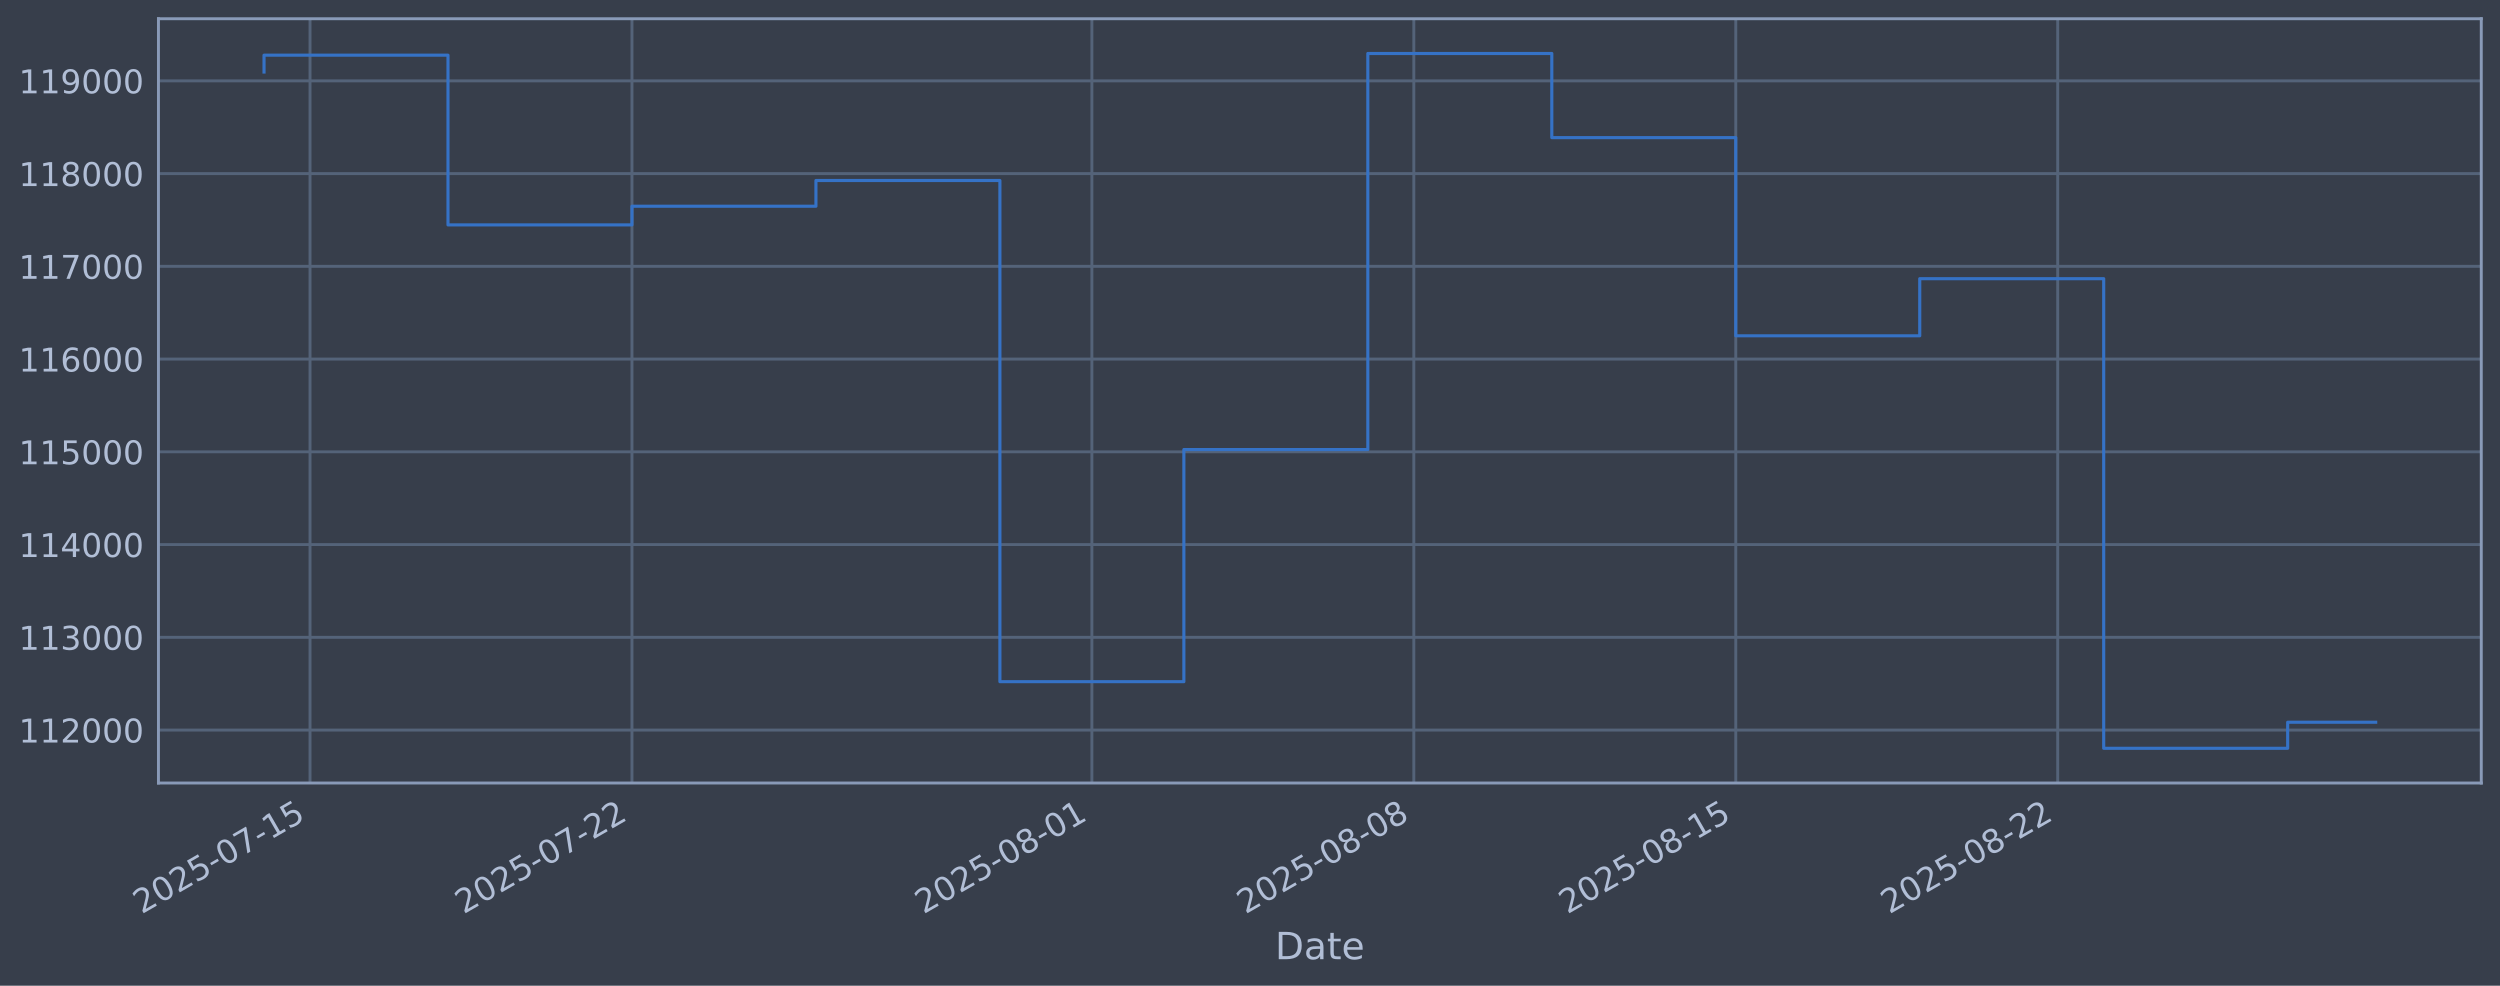
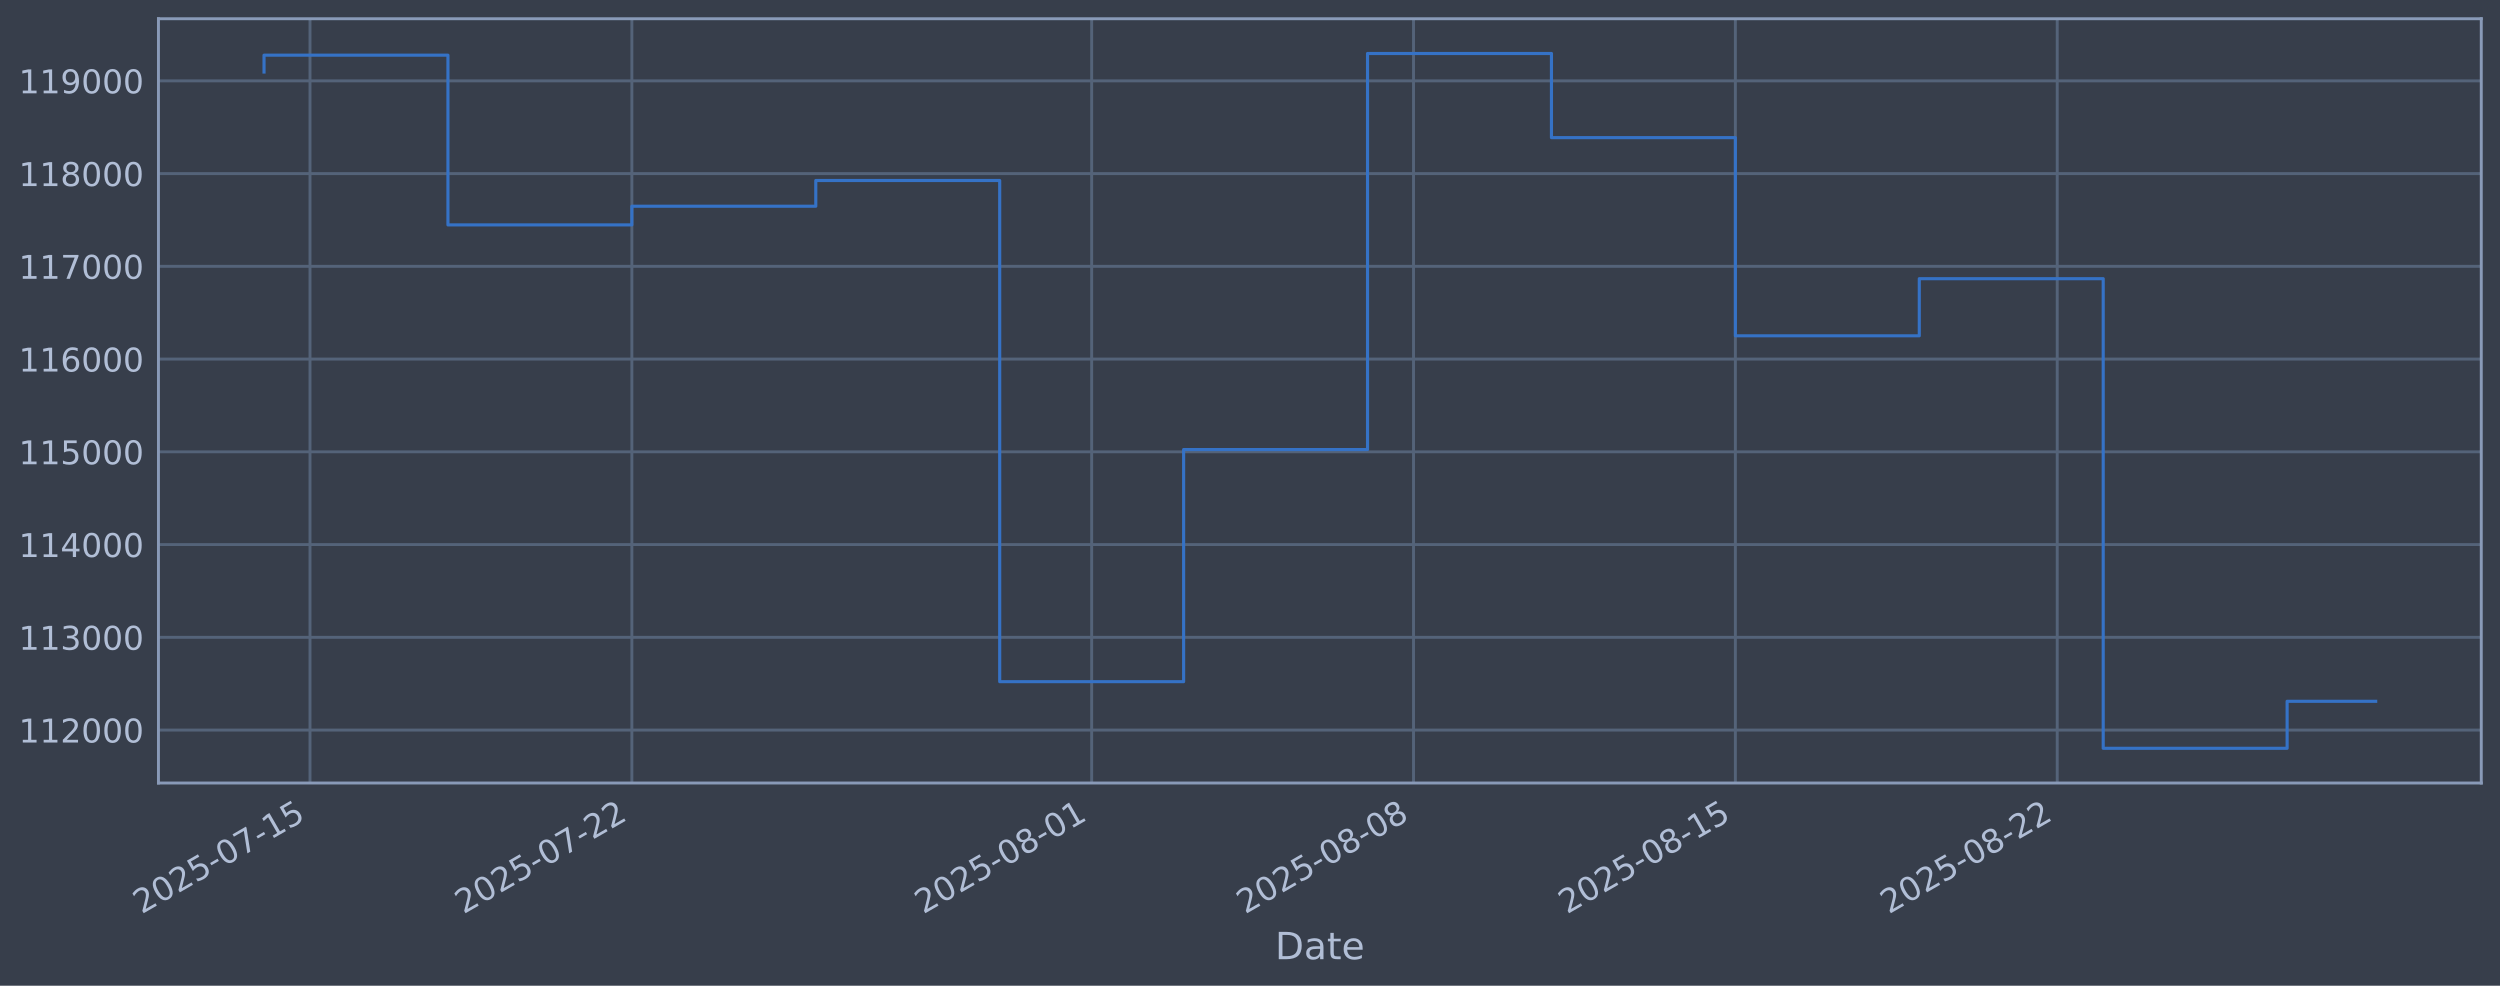
<svg xmlns="http://www.w3.org/2000/svg" xmlns:xlink="http://www.w3.org/1999/xlink" width="960.9pt" height="378.87pt" viewBox="0 0 960.9 378.87" version="1.1">
  <defs>
    <style type="text/css">*{stroke-linejoin: round; stroke-linecap: butt}</style>
  </defs>
  <g id="figure_1">
    <g id="patch_1">
      <path d="M 0 378.87  L 960.9 378.87  L 960.9 0  L 0 0  z " style="fill: #373e4b" />
    </g>
    <g id="axes_1">
      <g id="patch_2">
        <path d="M 60.901 300.96  L 953.701 300.96  L 953.701 7.2  L 60.901 7.2  z " style="fill: #373e4b" />
      </g>
      <g id="matplotlib.axis_1">
        <g id="xtick_1">
          <g id="line2d_1">
-             <path d="M 119.16 300.96  L 119.16 7.2  " clip-path="url(#pb23a952462)" style="fill: none; stroke: #546379; stroke-width: 1.12; stroke-linecap: square" />
+             <path d="M 119.155 300.96  L 119.155 7.2  " clip-path="url(#p870437688d)" style="fill: none; stroke: #546379; stroke-width: 1.12; stroke-linecap: square" />
          </g>
          <g id="line2d_2" />
          <g id="text_1">
-             <g style="fill: #b1bed6" transform="translate(54.43423 351.4642) rotate(-30) scale(0.126 -0.126)">
+             <g style="fill: #b1bed6" transform="translate(54.42949 351.4642) rotate(-30) scale(0.126 -0.126)">
              <defs>
                <path id="DejaVuSans-32" d="M 1228 531  L 3431 531  L 3431 0  L 469 0  L 469 531  Q 828 903 1448 1529  Q 2069 2156 2228 2338  Q 2531 2678 2651 2914  Q 2772 3150 2772 3378  Q 2772 3750 2511 3984  Q 2250 4219 1831 4219  Q 1534 4219 1204 4116  Q 875 4013 500 3803  L 500 4441  Q 881 4594 1212 4672  Q 1544 4750 1819 4750  Q 2544 4750 2975 4387  Q 3406 4025 3406 3419  Q 3406 3131 3298 2873  Q 3191 2616 2906 2266  Q 2828 2175 2409 1742  Q 1991 1309 1228 531  z " transform="scale(0.015625)" />
                <path id="DejaVuSans-30" d="M 2034 4250  Q 1547 4250 1301 3770  Q 1056 3291 1056 2328  Q 1056 1369 1301 889  Q 1547 409 2034 409  Q 2525 409 2770 889  Q 3016 1369 3016 2328  Q 3016 3291 2770 3770  Q 2525 4250 2034 4250  z M 2034 4750  Q 2819 4750 3233 4129  Q 3647 3509 3647 2328  Q 3647 1150 3233 529  Q 2819 -91 2034 -91  Q 1250 -91 836 529  Q 422 1150 422 2328  Q 422 3509 836 4129  Q 1250 4750 2034 4750  z " transform="scale(0.015625)" />
                <path id="DejaVuSans-35" d="M 691 4666  L 3169 4666  L 3169 4134  L 1269 4134  L 1269 2991  Q 1406 3038 1543 3061  Q 1681 3084 1819 3084  Q 2600 3084 3056 2656  Q 3513 2228 3513 1497  Q 3513 744 3044 326  Q 2575 -91 1722 -91  Q 1428 -91 1123 -41  Q 819 9 494 109  L 494 744  Q 775 591 1075 516  Q 1375 441 1709 441  Q 2250 441 2565 725  Q 2881 1009 2881 1497  Q 2881 1984 2565 2268  Q 2250 2553 1709 2553  Q 1456 2553 1204 2497  Q 953 2441 691 2322  L 691 4666  z " transform="scale(0.015625)" />
                <path id="DejaVuSans-2d" d="M 313 2009  L 1997 2009  L 1997 1497  L 313 1497  L 313 2009  z " transform="scale(0.015625)" />
                <path id="DejaVuSans-37" d="M 525 4666  L 3525 4666  L 3525 4397  L 1831 0  L 1172 0  L 2766 4134  L 525 4134  L 525 4666  z " transform="scale(0.015625)" />
                <path id="DejaVuSans-31" d="M 794 531  L 1825 531  L 1825 4091  L 703 3866  L 703 4441  L 1819 4666  L 2450 4666  L 2450 531  L 3481 531  L 3481 0  L 794 0  L 794 531  z " transform="scale(0.015625)" />
              </defs>
              <use xlink:href="#DejaVuSans-32" />
              <use xlink:href="#DejaVuSans-30" transform="translate(63.62305 0)" />
              <use xlink:href="#DejaVuSans-32" transform="translate(127.2461 0)" />
              <use xlink:href="#DejaVuSans-35" transform="translate(190.8691 0)" />
              <use xlink:href="#DejaVuSans-2d" transform="translate(254.4922 0)" />
              <use xlink:href="#DejaVuSans-30" transform="translate(290.5762 0)" />
              <use xlink:href="#DejaVuSans-37" transform="translate(354.1992 0)" />
              <use xlink:href="#DejaVuSans-2d" transform="translate(417.8223 0)" />
              <use xlink:href="#DejaVuSans-31" transform="translate(453.9062 0)" />
              <use xlink:href="#DejaVuSans-35" transform="translate(517.5293 0)" />
            </g>
          </g>
        </g>
        <g id="xtick_2">
          <g id="line2d_3">
-             <path d="M 242.902 300.96  L 242.902 7.2  " clip-path="url(#pb23a952462)" style="fill: none; stroke: #546379; stroke-width: 1.12; stroke-linecap: square" />
+             <path d="M 242.864 300.96  L 242.864 7.2  " clip-path="url(#p870437688d)" style="fill: none; stroke: #546379; stroke-width: 1.12; stroke-linecap: square" />
          </g>
          <g id="line2d_4" />
          <g id="text_2">
-             <g style="fill: #b1bed6" transform="translate(178.1761 351.4642) rotate(-30) scale(0.126 -0.126)">
+             <g style="fill: #b1bed6" transform="translate(178.1383 351.4642) rotate(-30) scale(0.126 -0.126)">
              <use xlink:href="#DejaVuSans-32" />
              <use xlink:href="#DejaVuSans-30" transform="translate(63.62305 0)" />
              <use xlink:href="#DejaVuSans-32" transform="translate(127.2461 0)" />
              <use xlink:href="#DejaVuSans-35" transform="translate(190.8691 0)" />
              <use xlink:href="#DejaVuSans-2d" transform="translate(254.4922 0)" />
              <use xlink:href="#DejaVuSans-30" transform="translate(290.5762 0)" />
              <use xlink:href="#DejaVuSans-37" transform="translate(354.1992 0)" />
              <use xlink:href="#DejaVuSans-2d" transform="translate(417.8223 0)" />
              <use xlink:href="#DejaVuSans-32" transform="translate(453.9062 0)" />
              <use xlink:href="#DejaVuSans-32" transform="translate(517.5293 0)" />
            </g>
          </g>
        </g>
        <g id="xtick_3">
          <g id="line2d_5">
-             <path d="M 419.676 300.96  L 419.676 7.2  " clip-path="url(#pb23a952462)" style="fill: none; stroke: #546379; stroke-width: 1.12; stroke-linecap: square" />
+             <path d="M 419.591 300.96  L 419.591 7.2  " clip-path="url(#p870437688d)" style="fill: none; stroke: #546379; stroke-width: 1.12; stroke-linecap: square" />
          </g>
          <g id="line2d_6" />
          <g id="text_3">
-             <g style="fill: #b1bed6" transform="translate(354.9503 351.4642) rotate(-30) scale(0.126 -0.126)">
+             <g style="fill: #b1bed6" transform="translate(354.8651 351.4642) rotate(-30) scale(0.126 -0.126)">
              <defs>
                <path id="DejaVuSans-38" d="M 2034 2216  Q 1584 2216 1326 1975  Q 1069 1734 1069 1313  Q 1069 891 1326 650  Q 1584 409 2034 409  Q 2484 409 2743 651  Q 3003 894 3003 1313  Q 3003 1734 2745 1975  Q 2488 2216 2034 2216  z M 1403 2484  Q 997 2584 770 2862  Q 544 3141 544 3541  Q 544 4100 942 4425  Q 1341 4750 2034 4750  Q 2731 4750 3128 4425  Q 3525 4100 3525 3541  Q 3525 3141 3298 2862  Q 3072 2584 2669 2484  Q 3125 2378 3379 2068  Q 3634 1759 3634 1313  Q 3634 634 3220 271  Q 2806 -91 2034 -91  Q 1263 -91 848 271  Q 434 634 434 1313  Q 434 1759 690 2068  Q 947 2378 1403 2484  z M 1172 3481  Q 1172 3119 1398 2916  Q 1625 2713 2034 2713  Q 2441 2713 2670 2916  Q 2900 3119 2900 3481  Q 2900 3844 2670 4047  Q 2441 4250 2034 4250  Q 1625 4250 1398 4047  Q 1172 3844 1172 3481  z " transform="scale(0.015625)" />
              </defs>
              <use xlink:href="#DejaVuSans-32" />
              <use xlink:href="#DejaVuSans-30" transform="translate(63.62305 0)" />
              <use xlink:href="#DejaVuSans-32" transform="translate(127.2461 0)" />
              <use xlink:href="#DejaVuSans-35" transform="translate(190.8691 0)" />
              <use xlink:href="#DejaVuSans-2d" transform="translate(254.4922 0)" />
              <use xlink:href="#DejaVuSans-30" transform="translate(290.5762 0)" />
              <use xlink:href="#DejaVuSans-38" transform="translate(354.1992 0)" />
              <use xlink:href="#DejaVuSans-2d" transform="translate(417.8223 0)" />
              <use xlink:href="#DejaVuSans-30" transform="translate(453.9062 0)" />
              <use xlink:href="#DejaVuSans-31" transform="translate(517.5293 0)" />
            </g>
          </g>
        </g>
        <g id="xtick_4">
          <g id="line2d_7">
-             <path d="M 543.418 300.96  L 543.418 7.2  " clip-path="url(#pb23a952462)" style="fill: none; stroke: #546379; stroke-width: 1.12; stroke-linecap: square" />
+             <path d="M 543.299 300.96  L 543.299 7.2  " clip-path="url(#p870437688d)" style="fill: none; stroke: #546379; stroke-width: 1.12; stroke-linecap: square" />
          </g>
          <g id="line2d_8" />
          <g id="text_4">
-             <g style="fill: #b1bed6" transform="translate(478.6922 351.4642) rotate(-30) scale(0.126 -0.126)">
+             <g style="fill: #b1bed6" transform="translate(478.5739 351.4642) rotate(-30) scale(0.126 -0.126)">
              <use xlink:href="#DejaVuSans-32" />
              <use xlink:href="#DejaVuSans-30" transform="translate(63.62305 0)" />
              <use xlink:href="#DejaVuSans-32" transform="translate(127.2461 0)" />
              <use xlink:href="#DejaVuSans-35" transform="translate(190.8691 0)" />
              <use xlink:href="#DejaVuSans-2d" transform="translate(254.4922 0)" />
              <use xlink:href="#DejaVuSans-30" transform="translate(290.5762 0)" />
              <use xlink:href="#DejaVuSans-38" transform="translate(354.1992 0)" />
              <use xlink:href="#DejaVuSans-2d" transform="translate(417.8223 0)" />
              <use xlink:href="#DejaVuSans-30" transform="translate(453.9062 0)" />
              <use xlink:href="#DejaVuSans-38" transform="translate(517.5293 0)" />
            </g>
          </g>
        </g>
        <g id="xtick_5">
          <g id="line2d_9">
-             <path d="M 667.16 300.96  L 667.16 7.2  " clip-path="url(#pb23a952462)" style="fill: none; stroke: #546379; stroke-width: 1.12; stroke-linecap: square" />
+             <path d="M 667.008 300.96  L 667.008 7.2  " clip-path="url(#p870437688d)" style="fill: none; stroke: #546379; stroke-width: 1.12; stroke-linecap: square" />
          </g>
          <g id="line2d_10" />
          <g id="text_5">
-             <g style="fill: #b1bed6" transform="translate(602.4341 351.4642) rotate(-30) scale(0.126 -0.126)">
+             <g style="fill: #b1bed6" transform="translate(602.2827 351.4642) rotate(-30) scale(0.126 -0.126)">
              <use xlink:href="#DejaVuSans-32" />
              <use xlink:href="#DejaVuSans-30" transform="translate(63.62305 0)" />
              <use xlink:href="#DejaVuSans-32" transform="translate(127.2461 0)" />
              <use xlink:href="#DejaVuSans-35" transform="translate(190.8691 0)" />
              <use xlink:href="#DejaVuSans-2d" transform="translate(254.4922 0)" />
              <use xlink:href="#DejaVuSans-30" transform="translate(290.5762 0)" />
              <use xlink:href="#DejaVuSans-38" transform="translate(354.1992 0)" />
              <use xlink:href="#DejaVuSans-2d" transform="translate(417.8223 0)" />
              <use xlink:href="#DejaVuSans-31" transform="translate(453.9062 0)" />
              <use xlink:href="#DejaVuSans-35" transform="translate(517.5293 0)" />
            </g>
          </g>
        </g>
        <g id="xtick_6">
          <g id="line2d_11">
-             <path d="M 790.902 300.96  L 790.902 7.2  " clip-path="url(#pb23a952462)" style="fill: none; stroke: #546379; stroke-width: 1.12; stroke-linecap: square" />
+             <path d="M 790.717 300.96  L 790.717 7.2  " clip-path="url(#p870437688d)" style="fill: none; stroke: #546379; stroke-width: 1.12; stroke-linecap: square" />
          </g>
          <g id="line2d_12" />
          <g id="text_6">
-             <g style="fill: #b1bed6" transform="translate(726.1761 351.4642) rotate(-30) scale(0.126 -0.126)">
+             <g style="fill: #b1bed6" transform="translate(725.9915 351.4642) rotate(-30) scale(0.126 -0.126)">
              <use xlink:href="#DejaVuSans-32" />
              <use xlink:href="#DejaVuSans-30" transform="translate(63.62305 0)" />
              <use xlink:href="#DejaVuSans-32" transform="translate(127.2461 0)" />
              <use xlink:href="#DejaVuSans-35" transform="translate(190.8691 0)" />
              <use xlink:href="#DejaVuSans-2d" transform="translate(254.4922 0)" />
              <use xlink:href="#DejaVuSans-30" transform="translate(290.5762 0)" />
              <use xlink:href="#DejaVuSans-38" transform="translate(354.1992 0)" />
              <use xlink:href="#DejaVuSans-2d" transform="translate(417.8223 0)" />
              <use xlink:href="#DejaVuSans-32" transform="translate(453.9062 0)" />
              <use xlink:href="#DejaVuSans-32" transform="translate(517.5293 0)" />
            </g>
          </g>
        </g>
        <g id="text_7">
          <g style="fill: #b1bed6" transform="translate(490.0914 368.6753) scale(0.144 -0.144)">
            <defs>
              <path id="DejaVuSans-44" d="M 1259 4147  L 1259 519  L 2022 519  Q 2988 519 3436 956  Q 3884 1394 3884 2338  Q 3884 3275 3436 3711  Q 2988 4147 2022 4147  L 1259 4147  z M 628 4666  L 1925 4666  Q 3281 4666 3915 4102  Q 4550 3538 4550 2338  Q 4550 1131 3912 565  Q 3275 0 1925 0  L 628 0  L 628 4666  z " transform="scale(0.015625)" />
              <path id="DejaVuSans-61" d="M 2194 1759  Q 1497 1759 1228 1600  Q 959 1441 959 1056  Q 959 750 1161 570  Q 1363 391 1709 391  Q 2188 391 2477 730  Q 2766 1069 2766 1631  L 2766 1759  L 2194 1759  z M 3341 1997  L 3341 0  L 2766 0  L 2766 531  Q 2569 213 2275 61  Q 1981 -91 1556 -91  Q 1019 -91 701 211  Q 384 513 384 1019  Q 384 1609 779 1909  Q 1175 2209 1959 2209  L 2766 2209  L 2766 2266  Q 2766 2663 2505 2880  Q 2244 3097 1772 3097  Q 1472 3097 1187 3025  Q 903 2953 641 2809  L 641 3341  Q 956 3463 1253 3523  Q 1550 3584 1831 3584  Q 2591 3584 2966 3190  Q 3341 2797 3341 1997  z " transform="scale(0.015625)" />
              <path id="DejaVuSans-74" d="M 1172 4494  L 1172 3500  L 2356 3500  L 2356 3053  L 1172 3053  L 1172 1153  Q 1172 725 1289 603  Q 1406 481 1766 481  L 2356 481  L 2356 0  L 1766 0  Q 1100 0 847 248  Q 594 497 594 1153  L 594 3053  L 172 3053  L 172 3500  L 594 3500  L 594 4494  L 1172 4494  z " transform="scale(0.015625)" />
              <path id="DejaVuSans-65" d="M 3597 1894  L 3597 1613  L 953 1613  Q 991 1019 1311 708  Q 1631 397 2203 397  Q 2534 397 2845 478  Q 3156 559 3463 722  L 3463 178  Q 3153 47 2828 -22  Q 2503 -91 2169 -91  Q 1331 -91 842 396  Q 353 884 353 1716  Q 353 2575 817 3079  Q 1281 3584 2069 3584  Q 2775 3584 3186 3129  Q 3597 2675 3597 1894  z M 3022 2063  Q 3016 2534 2758 2815  Q 2500 3097 2075 3097  Q 1594 3097 1305 2825  Q 1016 2553 972 2059  L 3022 2063  z " transform="scale(0.015625)" />
            </defs>
            <use xlink:href="#DejaVuSans-44" />
            <use xlink:href="#DejaVuSans-61" transform="translate(77.00195 0)" />
            <use xlink:href="#DejaVuSans-74" transform="translate(138.2812 0)" />
            <use xlink:href="#DejaVuSans-65" transform="translate(177.4902 0)" />
          </g>
        </g>
      </g>
      <g id="matplotlib.axis_2">
        <g id="ytick_1">
          <g id="line2d_13">
-             <path d="M 60.901 280.603  L 953.701 280.603  " clip-path="url(#pb23a952462)" style="fill: none; stroke: #546379; stroke-width: 1.12; stroke-linecap: square" />
+             <path d="M 60.901 280.603  L 953.701 280.603  " clip-path="url(#p870437688d)" style="fill: none; stroke: #546379; stroke-width: 1.12; stroke-linecap: square" />
          </g>
          <g id="line2d_14" />
          <g id="text_8">
            <g style="fill: #b1bed6" transform="translate(7.2 285.3896) scale(0.126 -0.126)">
              <use xlink:href="#DejaVuSans-31" />
              <use xlink:href="#DejaVuSans-31" transform="translate(63.62305 0)" />
              <use xlink:href="#DejaVuSans-32" transform="translate(127.2461 0)" />
              <use xlink:href="#DejaVuSans-30" transform="translate(190.8691 0)" />
              <use xlink:href="#DejaVuSans-30" transform="translate(254.4922 0)" />
              <use xlink:href="#DejaVuSans-30" transform="translate(318.1152 0)" />
            </g>
          </g>
        </g>
        <g id="ytick_2">
          <g id="line2d_15">
-             <path d="M 60.901 244.957  L 953.701 244.957  " clip-path="url(#pb23a952462)" style="fill: none; stroke: #546379; stroke-width: 1.12; stroke-linecap: square" />
+             <path d="M 60.901 244.957  L 953.701 244.957  " clip-path="url(#p870437688d)" style="fill: none; stroke: #546379; stroke-width: 1.12; stroke-linecap: square" />
          </g>
          <g id="line2d_16" />
          <g id="text_9">
            <g style="fill: #b1bed6" transform="translate(7.2 249.7439) scale(0.126 -0.126)">
              <defs>
                <path id="DejaVuSans-33" d="M 2597 2516  Q 3050 2419 3304 2112  Q 3559 1806 3559 1356  Q 3559 666 3084 287  Q 2609 -91 1734 -91  Q 1441 -91 1130 -33  Q 819 25 488 141  L 488 750  Q 750 597 1062 519  Q 1375 441 1716 441  Q 2309 441 2620 675  Q 2931 909 2931 1356  Q 2931 1769 2642 2001  Q 2353 2234 1838 2234  L 1294 2234  L 1294 2753  L 1863 2753  Q 2328 2753 2575 2939  Q 2822 3125 2822 3475  Q 2822 3834 2567 4026  Q 2313 4219 1838 4219  Q 1578 4219 1281 4162  Q 984 4106 628 3988  L 628 4550  Q 988 4650 1302 4700  Q 1616 4750 1894 4750  Q 2613 4750 3031 4423  Q 3450 4097 3450 3541  Q 3450 3153 3228 2886  Q 3006 2619 2597 2516  z " transform="scale(0.015625)" />
              </defs>
              <use xlink:href="#DejaVuSans-31" />
              <use xlink:href="#DejaVuSans-31" transform="translate(63.62305 0)" />
              <use xlink:href="#DejaVuSans-33" transform="translate(127.2461 0)" />
              <use xlink:href="#DejaVuSans-30" transform="translate(190.8691 0)" />
              <use xlink:href="#DejaVuSans-30" transform="translate(254.4922 0)" />
              <use xlink:href="#DejaVuSans-30" transform="translate(318.1152 0)" />
            </g>
          </g>
        </g>
        <g id="ytick_3">
          <g id="line2d_17">
-             <path d="M 60.901 209.311  L 953.701 209.311  " clip-path="url(#pb23a952462)" style="fill: none; stroke: #546379; stroke-width: 1.12; stroke-linecap: square" />
+             <path d="M 60.901 209.311  L 953.701 209.311  " clip-path="url(#p870437688d)" style="fill: none; stroke: #546379; stroke-width: 1.12; stroke-linecap: square" />
          </g>
          <g id="line2d_18" />
          <g id="text_10">
            <g style="fill: #b1bed6" transform="translate(7.2 214.0983) scale(0.126 -0.126)">
              <defs>
                <path id="DejaVuSans-34" d="M 2419 4116  L 825 1625  L 2419 1625  L 2419 4116  z M 2253 4666  L 3047 4666  L 3047 1625  L 3713 1625  L 3713 1100  L 3047 1100  L 3047 0  L 2419 0  L 2419 1100  L 313 1100  L 313 1709  L 2253 4666  z " transform="scale(0.015625)" />
              </defs>
              <use xlink:href="#DejaVuSans-31" />
              <use xlink:href="#DejaVuSans-31" transform="translate(63.62305 0)" />
              <use xlink:href="#DejaVuSans-34" transform="translate(127.2461 0)" />
              <use xlink:href="#DejaVuSans-30" transform="translate(190.8691 0)" />
              <use xlink:href="#DejaVuSans-30" transform="translate(254.4922 0)" />
              <use xlink:href="#DejaVuSans-30" transform="translate(318.1152 0)" />
            </g>
          </g>
        </g>
        <g id="ytick_4">
          <g id="line2d_19">
-             <path d="M 60.901 173.666  L 953.701 173.666  " clip-path="url(#pb23a952462)" style="fill: none; stroke: #546379; stroke-width: 1.12; stroke-linecap: square" />
+             <path d="M 60.901 173.666  L 953.701 173.666  " clip-path="url(#p870437688d)" style="fill: none; stroke: #546379; stroke-width: 1.12; stroke-linecap: square" />
          </g>
          <g id="line2d_20" />
          <g id="text_11">
            <g style="fill: #b1bed6" transform="translate(7.2 178.4527) scale(0.126 -0.126)">
              <use xlink:href="#DejaVuSans-31" />
              <use xlink:href="#DejaVuSans-31" transform="translate(63.62305 0)" />
              <use xlink:href="#DejaVuSans-35" transform="translate(127.2461 0)" />
              <use xlink:href="#DejaVuSans-30" transform="translate(190.8691 0)" />
              <use xlink:href="#DejaVuSans-30" transform="translate(254.4922 0)" />
              <use xlink:href="#DejaVuSans-30" transform="translate(318.1152 0)" />
            </g>
          </g>
        </g>
        <g id="ytick_5">
          <g id="line2d_21">
-             <path d="M 60.901 138.02  L 953.701 138.02  " clip-path="url(#pb23a952462)" style="fill: none; stroke: #546379; stroke-width: 1.12; stroke-linecap: square" />
+             <path d="M 60.901 138.02  L 953.701 138.02  " clip-path="url(#p870437688d)" style="fill: none; stroke: #546379; stroke-width: 1.12; stroke-linecap: square" />
          </g>
          <g id="line2d_22" />
          <g id="text_12">
            <g style="fill: #b1bed6" transform="translate(7.2 142.8071) scale(0.126 -0.126)">
              <defs>
                <path id="DejaVuSans-36" d="M 2113 2584  Q 1688 2584 1439 2293  Q 1191 2003 1191 1497  Q 1191 994 1439 701  Q 1688 409 2113 409  Q 2538 409 2786 701  Q 3034 994 3034 1497  Q 3034 2003 2786 2293  Q 2538 2584 2113 2584  z M 3366 4563  L 3366 3988  Q 3128 4100 2886 4159  Q 2644 4219 2406 4219  Q 1781 4219 1451 3797  Q 1122 3375 1075 2522  Q 1259 2794 1537 2939  Q 1816 3084 2150 3084  Q 2853 3084 3261 2657  Q 3669 2231 3669 1497  Q 3669 778 3244 343  Q 2819 -91 2113 -91  Q 1303 -91 875 529  Q 447 1150 447 2328  Q 447 3434 972 4092  Q 1497 4750 2381 4750  Q 2619 4750 2861 4703  Q 3103 4656 3366 4563  z " transform="scale(0.015625)" />
              </defs>
              <use xlink:href="#DejaVuSans-31" />
              <use xlink:href="#DejaVuSans-31" transform="translate(63.62305 0)" />
              <use xlink:href="#DejaVuSans-36" transform="translate(127.2461 0)" />
              <use xlink:href="#DejaVuSans-30" transform="translate(190.8691 0)" />
              <use xlink:href="#DejaVuSans-30" transform="translate(254.4922 0)" />
              <use xlink:href="#DejaVuSans-30" transform="translate(318.1152 0)" />
            </g>
          </g>
        </g>
        <g id="ytick_6">
          <g id="line2d_23">
-             <path d="M 60.901 102.374  L 953.701 102.374  " clip-path="url(#pb23a952462)" style="fill: none; stroke: #546379; stroke-width: 1.12; stroke-linecap: square" />
+             <path d="M 60.901 102.374  L 953.701 102.374  " clip-path="url(#p870437688d)" style="fill: none; stroke: #546379; stroke-width: 1.12; stroke-linecap: square" />
          </g>
          <g id="line2d_24" />
          <g id="text_13">
            <g style="fill: #b1bed6" transform="translate(7.2 107.1614) scale(0.126 -0.126)">
              <use xlink:href="#DejaVuSans-31" />
              <use xlink:href="#DejaVuSans-31" transform="translate(63.62305 0)" />
              <use xlink:href="#DejaVuSans-37" transform="translate(127.2461 0)" />
              <use xlink:href="#DejaVuSans-30" transform="translate(190.8691 0)" />
              <use xlink:href="#DejaVuSans-30" transform="translate(254.4922 0)" />
              <use xlink:href="#DejaVuSans-30" transform="translate(318.1152 0)" />
            </g>
          </g>
        </g>
        <g id="ytick_7">
          <g id="line2d_25">
-             <path d="M 60.901 66.729  L 953.701 66.729  " clip-path="url(#pb23a952462)" style="fill: none; stroke: #546379; stroke-width: 1.12; stroke-linecap: square" />
+             <path d="M 60.901 66.729  L 953.701 66.729  " clip-path="url(#p870437688d)" style="fill: none; stroke: #546379; stroke-width: 1.12; stroke-linecap: square" />
          </g>
          <g id="line2d_26" />
          <g id="text_14">
            <g style="fill: #b1bed6" transform="translate(7.2 71.5158) scale(0.126 -0.126)">
              <use xlink:href="#DejaVuSans-31" />
              <use xlink:href="#DejaVuSans-31" transform="translate(63.62305 0)" />
              <use xlink:href="#DejaVuSans-38" transform="translate(127.2461 0)" />
              <use xlink:href="#DejaVuSans-30" transform="translate(190.8691 0)" />
              <use xlink:href="#DejaVuSans-30" transform="translate(254.4922 0)" />
              <use xlink:href="#DejaVuSans-30" transform="translate(318.1152 0)" />
            </g>
          </g>
        </g>
        <g id="ytick_8">
          <g id="line2d_27">
-             <path d="M 60.901 31.083  L 953.701 31.083  " clip-path="url(#pb23a952462)" style="fill: none; stroke: #546379; stroke-width: 1.12; stroke-linecap: square" />
+             <path d="M 60.901 31.083  L 953.701 31.083  " clip-path="url(#p870437688d)" style="fill: none; stroke: #546379; stroke-width: 1.12; stroke-linecap: square" />
          </g>
          <g id="line2d_28" />
          <g id="text_15">
            <g style="fill: #b1bed6" transform="translate(7.2 35.87017) scale(0.126 -0.126)">
              <defs>
                <path id="DejaVuSans-39" d="M 703 97  L 703 672  Q 941 559 1184 500  Q 1428 441 1663 441  Q 2288 441 2617 861  Q 2947 1281 2994 2138  Q 2813 1869 2534 1725  Q 2256 1581 1919 1581  Q 1219 1581 811 2004  Q 403 2428 403 3163  Q 403 3881 828 4315  Q 1253 4750 1959 4750  Q 2769 4750 3195 4129  Q 3622 3509 3622 2328  Q 3622 1225 3098 567  Q 2575 -91 1691 -91  Q 1453 -91 1209 -44  Q 966 3 703 97  z M 1959 2075  Q 2384 2075 2632 2365  Q 2881 2656 2881 3163  Q 2881 3666 2632 3958  Q 2384 4250 1959 4250  Q 1534 4250 1286 3958  Q 1038 3666 1038 3163  Q 1038 2656 1286 2365  Q 1534 2075 1959 2075  z " transform="scale(0.015625)" />
              </defs>
              <use xlink:href="#DejaVuSans-31" />
              <use xlink:href="#DejaVuSans-31" transform="translate(63.62305 0)" />
              <use xlink:href="#DejaVuSans-39" transform="translate(127.2461 0)" />
              <use xlink:href="#DejaVuSans-30" transform="translate(190.8691 0)" />
              <use xlink:href="#DejaVuSans-30" transform="translate(254.4922 0)" />
              <use xlink:href="#DejaVuSans-30" transform="translate(318.1152 0)" />
            </g>
          </g>
        </g>
      </g>
      <g id="line2d_29">
-         <path d="M 101.482 27.683  L 101.482 21.215  L 172.192 21.215  L 172.192 86.448  L 242.902 86.448  L 242.902 79.264  L 313.611 79.264  L 313.611 69.383  L 384.321 69.383  L 384.321 262.006  L 455.031 262.006  L 455.031 172.794  L 525.74 172.794  L 525.74 20.553  L 596.45 20.553  L 596.45 52.902  L 667.16 52.902  L 667.16 129.069  L 737.869 129.069  L 737.869 107.117  L 808.579 107.117  L 808.579 287.607  L 879.289 287.607  L 879.289 277.605  L 913.119 277.605  " clip-path="url(#pb23a952462)" style="fill: none; stroke: #3572c6; stroke-width: 1.2; stroke-linecap: square" />
+         <path d="M 101.482 27.683  L 101.482 21.215  L 172.173 21.215  L 172.173 86.448  L 242.864 86.448  L 242.864 79.264  L 313.555 79.264  L 313.555 69.383  L 384.245 69.383  L 384.245 262.006  L 454.936 262.006  L 454.936 172.794  L 525.627 172.794  L 525.627 20.553  L 596.317 20.553  L 596.317 52.902  L 667.008 52.902  L 667.008 129.069  L 737.699 129.069  L 737.699 107.117  L 808.39 107.117  L 808.39 287.607  L 879.08 287.607  L 879.08 269.551  L 913.119 269.551  " clip-path="url(#p870437688d)" style="fill: none; stroke: #3572c6; stroke-width: 1.2; stroke-linecap: square" />
      </g>
      <g id="patch_3">
        <path d="M 60.901 300.96  L 60.901 7.2  " style="fill: none; stroke: #899ab8; stroke-width: 1.12; stroke-linejoin: miter; stroke-linecap: square" />
      </g>
      <g id="patch_4">
        <path d="M 953.701 300.96  L 953.701 7.2  " style="fill: none; stroke: #899ab8; stroke-width: 1.12; stroke-linejoin: miter; stroke-linecap: square" />
      </g>
      <g id="patch_5">
        <path d="M 60.901 300.96  L 953.701 300.96  " style="fill: none; stroke: #899ab8; stroke-width: 1.12; stroke-linejoin: miter; stroke-linecap: square" />
      </g>
      <g id="patch_6">
        <path d="M 60.901 7.2  L 953.701 7.2  " style="fill: none; stroke: #899ab8; stroke-width: 1.12; stroke-linejoin: miter; stroke-linecap: square" />
      </g>
    </g>
  </g>
  <defs>
-     <clipPath id="pb23a952462">
+     <clipPath id="p870437688d">
      <rect x="60.901" y="7.2" width="892.8" height="293.76" />
    </clipPath>
  </defs>
</svg>
